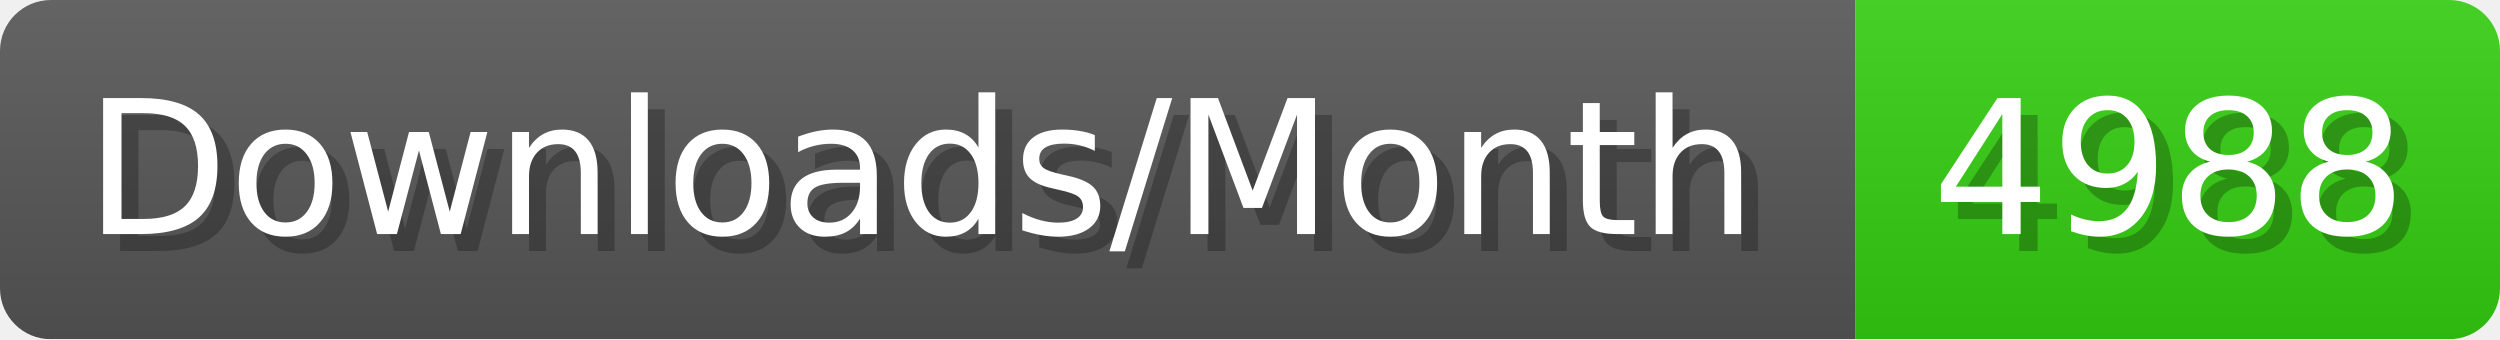
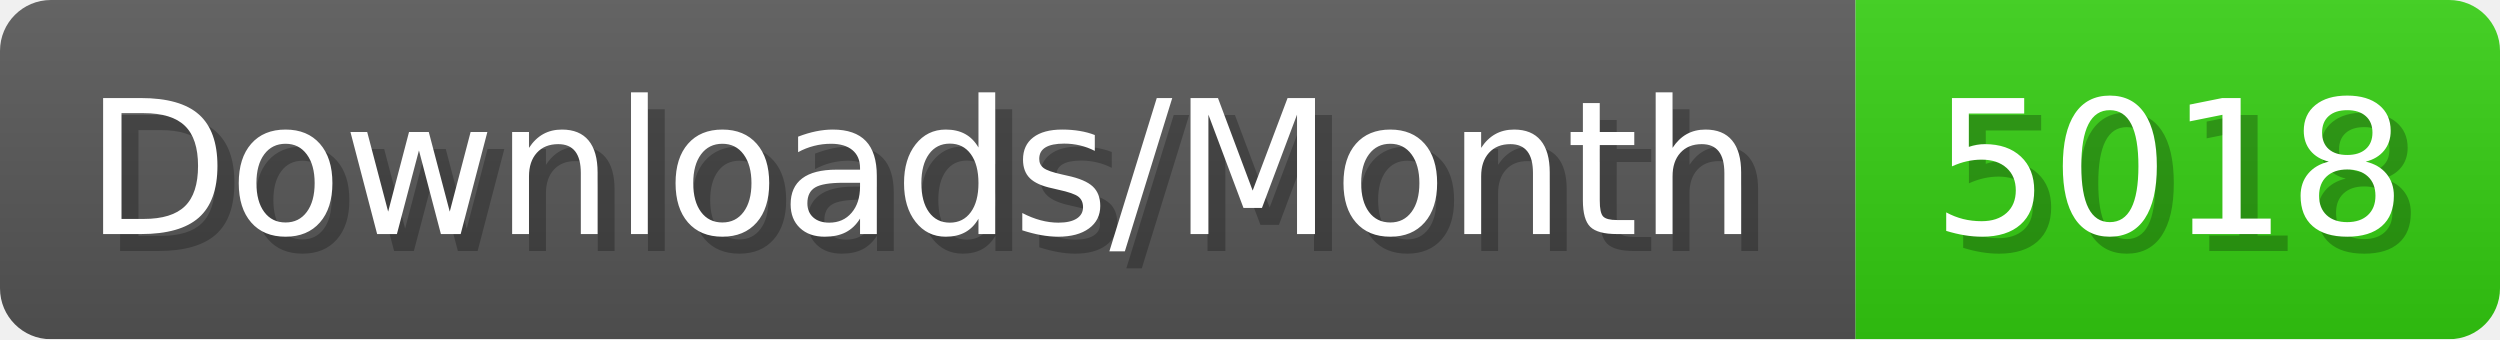
- <svg xmlns="http://www.w3.org/2000/svg" width="147.4" height="20" viewBox="0 0 1474 200" role="img" aria-label="Downloads/Month: 4988">
+ <svg xmlns="http://www.w3.org/2000/svg" width="147.4" height="20" viewBox="0 0 1474 200" role="img" aria-label="Downloads/Month: 5018">
  <linearGradient id="YlXUI" x2="0" y2="100%">
    <stop offset="0" stop-opacity=".1" stop-color="#EEE" />
    <stop offset="1" stop-opacity=".1" />
  </linearGradient>
  <mask id="JHhop">
    <rect width="1474" height="200" rx="30" fill="#FFF" />
  </mask>
  <g mask="url(#JHhop)">
    <rect width="1094" height="200" fill="#555" />
    <rect width="380" height="200" fill="#3C1" x="1094" />
    <rect width="1474" height="200" fill="url(#YlXUI)" />
  </g>
  <g aria-hidden="true" fill="#fff" text-anchor="start" font-family="Verdana,DejaVu Sans,sans-serif" font-size="110">
    <text x="60" y="148" textLength="994" fill="#000" opacity="0.25">Downloads/Month</text>
    <text x="50" y="138" textLength="994">Downloads/Month</text>
-     <text x="1149" y="148" textLength="280" fill="#000" opacity="0.25">4988</text>
-     <text x="1139" y="138" textLength="280">4988</text>
+     <text x="1149" y="148" textLength="280" fill="#000" opacity="0.25">5018</text>
+     <text x="1139" y="138" textLength="280">5018</text>
  </g>
</svg>
